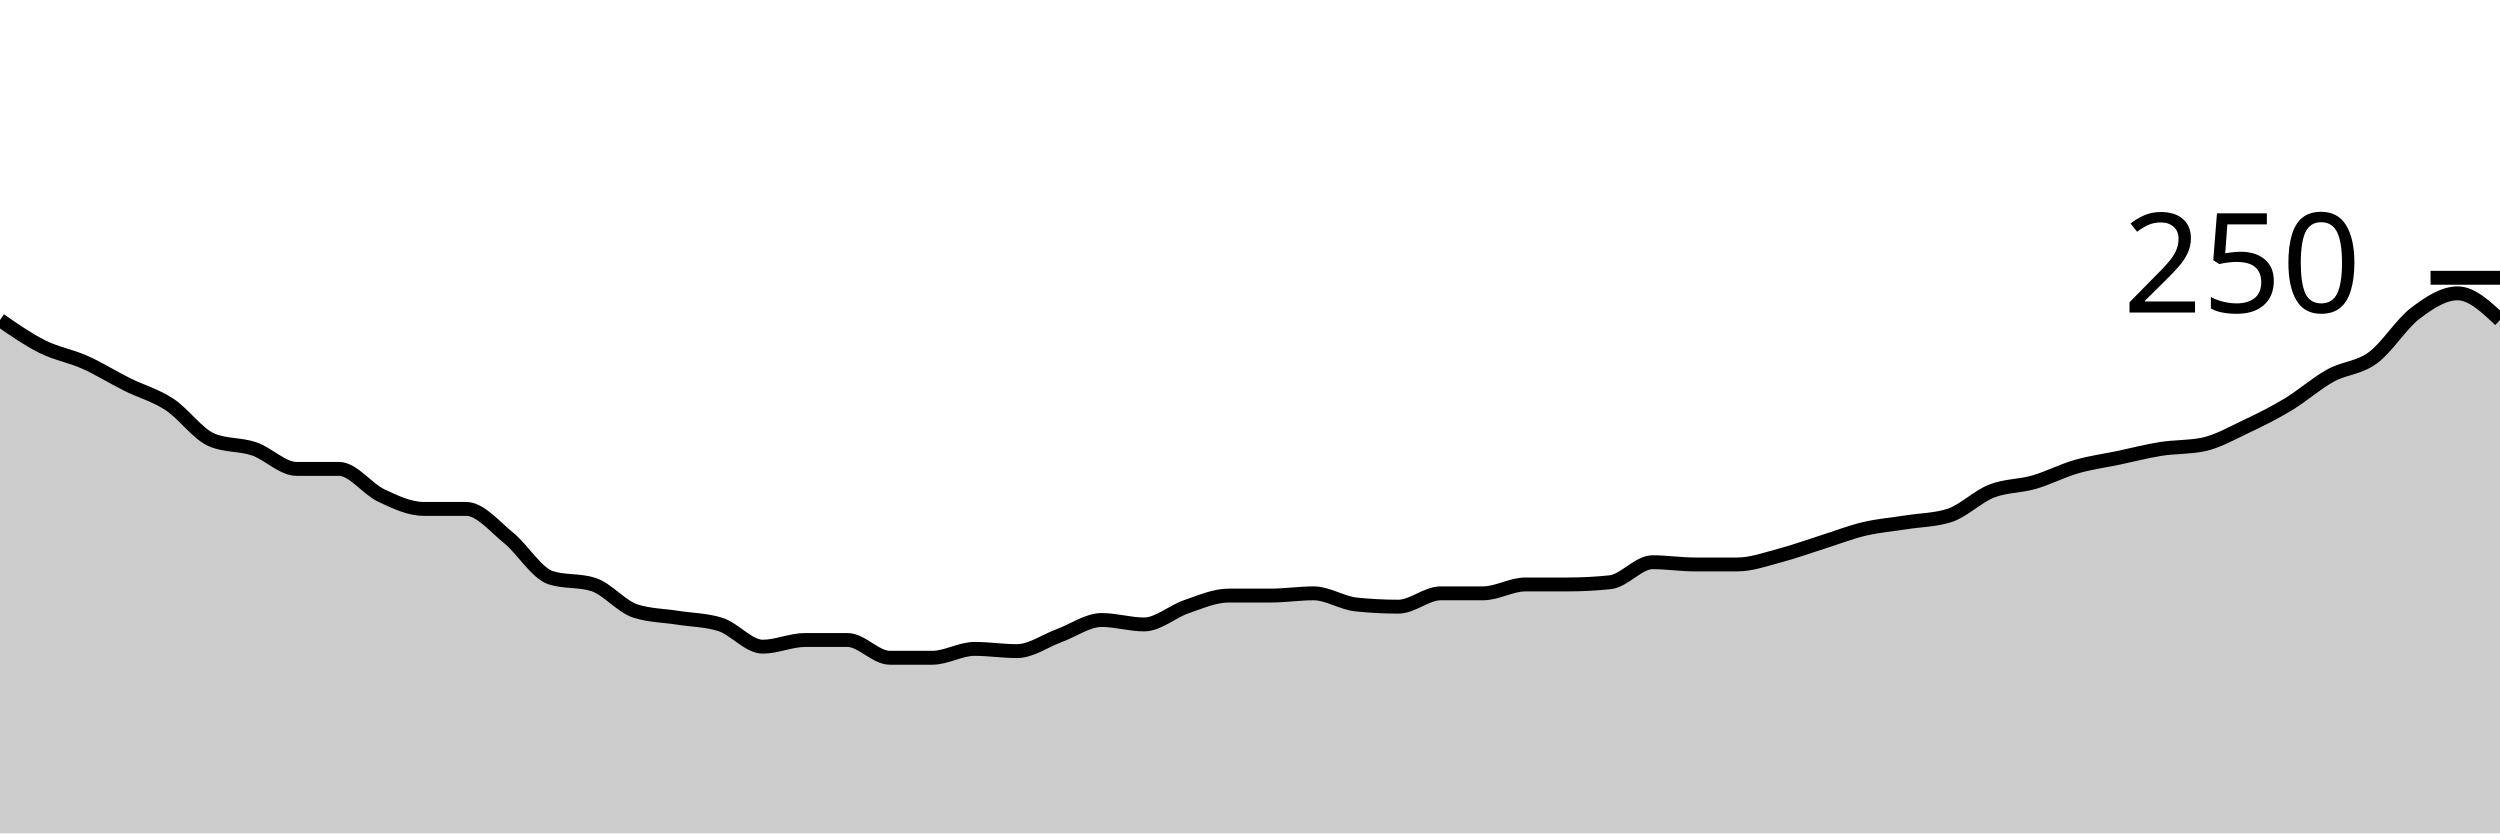
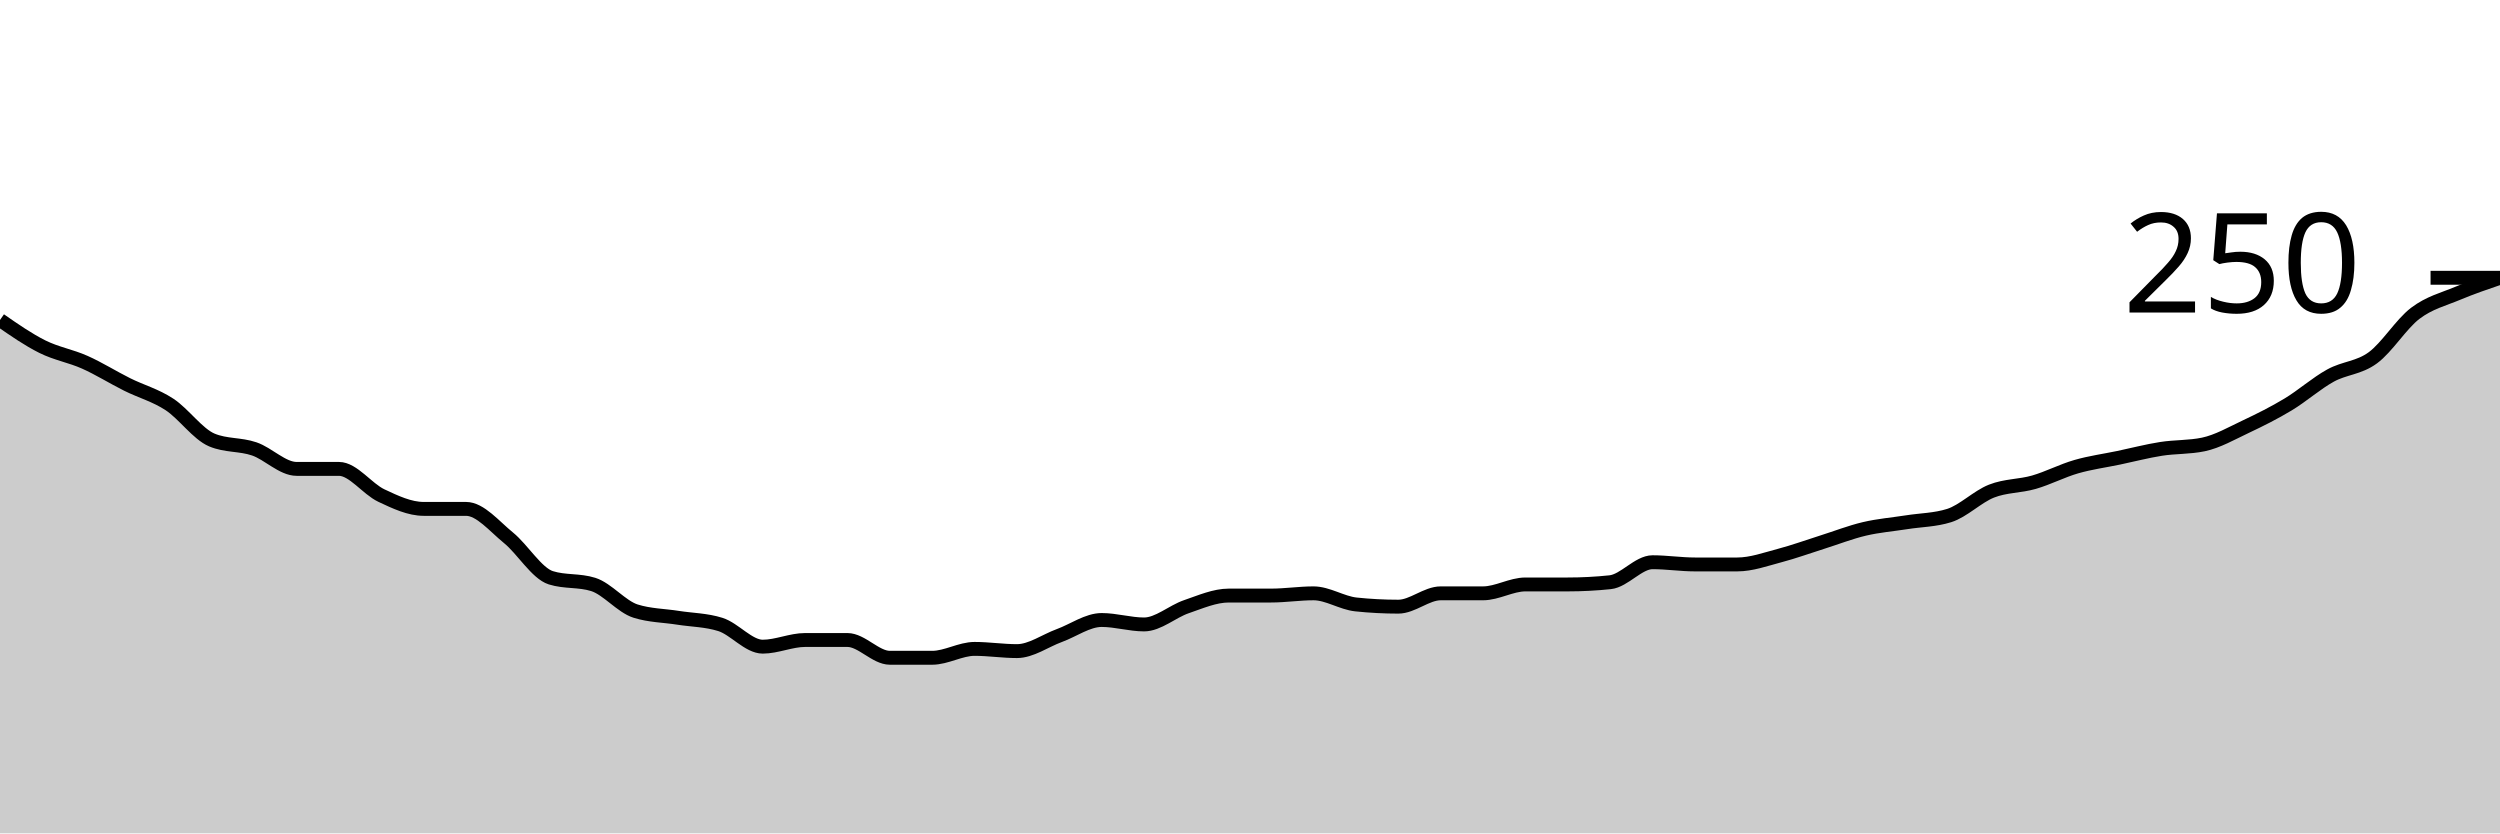
<svg xmlns="http://www.w3.org/2000/svg" viewBox="0 0 180 60">
  <g transform="translate(0,20)">
-     <path class="area" fill="rgba(0, 0, 0, 0.2)" d="M0,3.04C1.017,3.747,2.034,4.453,3.051,4.96C4.068,5.467,5.085,5.627,6.102,6.08C7.119,6.533,8.136,7.173,9.153,7.68C10.169,8.187,11.186,8.453,12.203,9.12C13.22,9.787,14.237,11.253,15.254,11.68C16.271,12.107,17.288,11.973,18.305,12.32C19.322,12.667,20.339,13.76,21.356,13.76C22.373,13.76,23.39,13.76,24.407,13.76C25.424,13.76,26.441,15.2,27.458,15.68C28.475,16.16,29.492,16.64,30.508,16.64C31.525,16.64,32.542,16.64,33.559,16.64C34.576,16.64,35.593,17.893,36.61,18.72C37.627,19.547,38.644,21.28,39.661,21.6C40.678,21.92,41.695,21.76,42.712,22.08C43.729,22.4,44.746,23.68,45.763,24C46.78,24.32,47.797,24.32,48.814,24.48C49.831,24.64,50.847,24.64,51.864,24.96C52.881,25.28,53.898,26.56,54.915,26.56C55.932,26.56,56.949,26.08,57.966,26.08C58.983,26.08,60,26.08,61.017,26.08C62.034,26.08,63.051,27.36,64.068,27.36C65.085,27.36,66.102,27.36,67.119,27.36C68.136,27.36,69.153,26.72,70.169,26.72C71.186,26.72,72.203,26.88,73.22,26.88C74.237,26.88,75.254,26.133,76.271,25.76C77.288,25.387,78.305,24.64,79.322,24.64C80.339,24.64,81.356,24.96,82.373,24.96C83.39,24.96,84.407,24.027,85.424,23.68C86.441,23.333,87.458,22.88,88.475,22.88C89.492,22.88,90.508,22.88,91.525,22.88C92.542,22.88,93.559,22.72,94.576,22.72C95.593,22.72,96.61,23.413,97.627,23.52C98.644,23.627,99.661,23.68,100.678,23.68C101.695,23.68,102.712,22.72,103.729,22.72C104.746,22.72,105.763,22.72,106.78,22.72C107.797,22.72,108.814,22.08,109.831,22.08C110.847,22.08,111.864,22.08,112.881,22.08C113.898,22.08,114.915,22.027,115.932,21.92C116.949,21.813,117.966,20.48,118.983,20.48C120,20.48,121.017,20.64,122.034,20.64C123.051,20.64,124.068,20.64,125.085,20.64C126.102,20.64,127.119,20.267,128.136,20C129.153,19.733,130.169,19.36,131.186,19.04C132.203,18.72,133.22,18.32,134.237,18.08C135.254,17.84,136.271,17.76,137.288,17.6C138.305,17.44,139.322,17.44,140.339,17.12C141.356,16.8,142.373,15.76,143.39,15.36C144.407,14.96,145.424,15.013,146.441,14.72C147.458,14.427,148.475,13.893,149.492,13.6C150.508,13.307,151.525,13.173,152.542,12.96C153.559,12.747,154.576,12.48,155.593,12.32C156.61,12.16,157.627,12.213,158.644,12C159.661,11.787,160.678,11.2,161.695,10.72C162.712,10.24,163.729,9.733,164.746,9.12C165.763,8.507,166.78,7.6,167.797,7.04C168.814,6.48,169.831,6.507,170.847,5.76C171.864,5.013,172.881,3.333,173.898,2.56C174.915,1.787,175.932,1.12,176.949,1.12C177.966,1.12,178.983,2.08,180,3.04L180,40C178.983,40,177.966,40,176.949,40C175.932,40,174.915,40,173.898,40C172.881,40,171.864,40,170.847,40C169.831,40,168.814,40,167.797,40C166.78,40,165.763,40,164.746,40C163.729,40,162.712,40,161.695,40C160.678,40,159.661,40,158.644,40C157.627,40,156.61,40,155.593,40C154.576,40,153.559,40,152.542,40C151.525,40,150.508,40,149.492,40C148.475,40,147.458,40,146.441,40C145.424,40,144.407,40,143.39,40C142.373,40,141.356,40,140.339,40C139.322,40,138.305,40,137.288,40C136.271,40,135.254,40,134.237,40C133.22,40,132.203,40,131.186,40C130.169,40,129.153,40,128.136,40C127.119,40,126.102,40,125.085,40C124.068,40,123.051,40,122.034,40C121.017,40,120,40,118.983,40C117.966,40,116.949,40,115.932,40C114.915,40,113.898,40,112.881,40C111.864,40,110.847,40,109.831,40C108.814,40,107.797,40,106.78,40C105.763,40,104.746,40,103.729,40C102.712,40,101.695,40,100.678,40C99.661,40,98.644,40,97.627,40C96.61,40,95.593,40,94.576,40C93.559,40,92.542,40,91.525,40C90.508,40,89.492,40,88.475,40C87.458,40,86.441,40,85.424,40C84.407,40,83.39,40,82.373,40C81.356,40,80.339,40,79.322,40C78.305,40,77.288,40,76.271,40C75.254,40,74.237,40,73.22,40C72.203,40,71.186,40,70.169,40C69.153,40,68.136,40,67.119,40C66.102,40,65.085,40,64.068,40C63.051,40,62.034,40,61.017,40C60,40,58.983,40,57.966,40C56.949,40,55.932,40,54.915,40C53.898,40,52.881,40,51.864,40C50.847,40,49.831,40,48.814,40C47.797,40,46.78,40,45.763,40C44.746,40,43.729,40,42.712,40C41.695,40,40.678,40,39.661,40C38.644,40,37.627,40,36.61,40C35.593,40,34.576,40,33.559,40C32.542,40,31.525,40,30.508,40C29.492,40,28.475,40,27.458,40C26.441,40,25.424,40,24.407,40C23.39,40,22.373,40,21.356,40C20.339,40,19.322,40,18.305,40C17.288,40,16.271,40,15.254,40C14.237,40,13.22,40,12.203,40C11.186,40,10.169,40,9.153,40C8.136,40,7.119,40,6.102,40C5.085,40,4.068,40,3.051,40C2.034,40,1.017,40,0,40Z" />
-     <path class="line" stroke="black" fill="none" d="M0,3.04C1.017,3.747,2.034,4.453,3.051,4.96C4.068,5.467,5.085,5.627,6.102,6.08C7.119,6.533,8.136,7.173,9.153,7.68C10.169,8.187,11.186,8.453,12.203,9.12C13.22,9.787,14.237,11.253,15.254,11.68C16.271,12.107,17.288,11.973,18.305,12.32C19.322,12.667,20.339,13.76,21.356,13.76C22.373,13.76,23.39,13.76,24.407,13.76C25.424,13.76,26.441,15.2,27.458,15.68C28.475,16.16,29.492,16.64,30.508,16.64C31.525,16.64,32.542,16.64,33.559,16.64C34.576,16.64,35.593,17.893,36.61,18.72C37.627,19.547,38.644,21.28,39.661,21.6C40.678,21.92,41.695,21.76,42.712,22.08C43.729,22.4,44.746,23.68,45.763,24C46.78,24.32,47.797,24.32,48.814,24.48C49.831,24.64,50.847,24.64,51.864,24.96C52.881,25.28,53.898,26.56,54.915,26.56C55.932,26.56,56.949,26.08,57.966,26.08C58.983,26.08,60,26.08,61.017,26.08C62.034,26.08,63.051,27.36,64.068,27.36C65.085,27.36,66.102,27.36,67.119,27.36C68.136,27.36,69.153,26.72,70.169,26.72C71.186,26.72,72.203,26.88,73.22,26.88C74.237,26.88,75.254,26.133,76.271,25.76C77.288,25.387,78.305,24.64,79.322,24.64C80.339,24.64,81.356,24.96,82.373,24.96C83.39,24.96,84.407,24.027,85.424,23.68C86.441,23.333,87.458,22.88,88.475,22.88C89.492,22.88,90.508,22.88,91.525,22.88C92.542,22.88,93.559,22.72,94.576,22.72C95.593,22.72,96.61,23.413,97.627,23.52C98.644,23.627,99.661,23.68,100.678,23.68C101.695,23.68,102.712,22.72,103.729,22.72C104.746,22.72,105.763,22.72,106.78,22.72C107.797,22.72,108.814,22.08,109.831,22.08C110.847,22.08,111.864,22.08,112.881,22.08C113.898,22.08,114.915,22.027,115.932,21.92C116.949,21.813,117.966,20.48,118.983,20.48C120,20.48,121.017,20.64,122.034,20.64C123.051,20.64,124.068,20.64,125.085,20.64C126.102,20.64,127.119,20.267,128.136,20C129.153,19.733,130.169,19.36,131.186,19.04C132.203,18.72,133.22,18.32,134.237,18.08C135.254,17.84,136.271,17.76,137.288,17.6C138.305,17.44,139.322,17.44,140.339,17.12C141.356,16.8,142.373,15.76,143.39,15.36C144.407,14.96,145.424,15.013,146.441,14.72C147.458,14.427,148.475,13.893,149.492,13.6C150.508,13.307,151.525,13.173,152.542,12.96C153.559,12.747,154.576,12.48,155.593,12.32C156.61,12.16,157.627,12.213,158.644,12C159.661,11.787,160.678,11.2,161.695,10.72C162.712,10.24,163.729,9.733,164.746,9.12C165.763,8.507,166.78,7.6,167.797,7.04C168.814,6.48,169.831,6.507,170.847,5.76C171.864,5.013,172.881,3.333,173.898,2.56C174.915,1.787,175.932,1.12,176.949,1.12C177.966,1.12,178.983,2.08,180,3.04" />
+     <path class="area" fill="rgba(0, 0, 0, 0.2)" d="M0,3.04C1.017,3.747,2.034,4.453,3.051,4.96C4.068,5.467,5.085,5.627,6.102,6.08C7.119,6.533,8.136,7.173,9.153,7.68C10.169,8.187,11.186,8.453,12.203,9.12C13.22,9.787,14.237,11.253,15.254,11.68C16.271,12.107,17.288,11.973,18.305,12.32C19.322,12.667,20.339,13.76,21.356,13.76C22.373,13.76,23.39,13.76,24.407,13.76C25.424,13.76,26.441,15.2,27.458,15.68C28.475,16.16,29.492,16.64,30.508,16.64C31.525,16.64,32.542,16.64,33.559,16.64C34.576,16.64,35.593,17.893,36.61,18.72C37.627,19.547,38.644,21.28,39.661,21.6C40.678,21.92,41.695,21.76,42.712,22.08C43.729,22.4,44.746,23.68,45.763,24C46.78,24.32,47.797,24.32,48.814,24.48C49.831,24.64,50.847,24.64,51.864,24.96C52.881,25.28,53.898,26.56,54.915,26.56C55.932,26.56,56.949,26.08,57.966,26.08C58.983,26.08,60,26.08,61.017,26.08C62.034,26.08,63.051,27.36,64.068,27.36C65.085,27.36,66.102,27.36,67.119,27.36C68.136,27.36,69.153,26.72,70.169,26.72C71.186,26.72,72.203,26.88,73.22,26.88C74.237,26.88,75.254,26.133,76.271,25.76C77.288,25.387,78.305,24.64,79.322,24.64C80.339,24.64,81.356,24.96,82.373,24.96C83.39,24.96,84.407,24.027,85.424,23.68C86.441,23.333,87.458,22.88,88.475,22.88C89.492,22.88,90.508,22.88,91.525,22.88C92.542,22.88,93.559,22.72,94.576,22.72C95.593,22.72,96.61,23.413,97.627,23.52C98.644,23.627,99.661,23.68,100.678,23.68C101.695,23.68,102.712,22.72,103.729,22.72C104.746,22.72,105.763,22.72,106.78,22.72C107.797,22.72,108.814,22.08,109.831,22.08C110.847,22.08,111.864,22.08,112.881,22.08C113.898,22.08,114.915,22.027,115.932,21.92C116.949,21.813,117.966,20.48,118.983,20.48C120,20.48,121.017,20.64,122.034,20.64C123.051,20.64,124.068,20.64,125.085,20.64C126.102,20.64,127.119,20.267,128.136,20C129.153,19.733,130.169,19.36,131.186,19.04C132.203,18.72,133.22,18.32,134.237,18.08C135.254,17.84,136.271,17.76,137.288,17.6C138.305,17.44,139.322,17.44,140.339,17.12C141.356,16.8,142.373,15.76,143.39,15.36C144.407,14.96,145.424,15.013,146.441,14.72C147.458,14.427,148.475,13.893,149.492,13.6C150.508,13.307,151.525,13.173,152.542,12.96C153.559,12.747,154.576,12.48,155.593,12.32C156.61,12.16,157.627,12.213,158.644,12C159.661,11.787,160.678,11.2,161.695,10.72C162.712,10.24,163.729,9.733,164.746,9.12C165.763,8.507,166.78,7.6,167.797,7.04C168.814,6.48,169.831,6.507,170.847,5.76C171.864,5.013,172.881,3.333,173.898,2.56C174.915,1.787,175.932,1.547,176.949,1.12C177.966,0.693,178.983,0.347,180,0L180,40C178.983,40,177.966,40,176.949,40C175.932,40,174.915,40,173.898,40C172.881,40,171.864,40,170.847,40C169.831,40,168.814,40,167.797,40C166.78,40,165.763,40,164.746,40C163.729,40,162.712,40,161.695,40C160.678,40,159.661,40,158.644,40C157.627,40,156.61,40,155.593,40C154.576,40,153.559,40,152.542,40C151.525,40,150.508,40,149.492,40C148.475,40,147.458,40,146.441,40C145.424,40,144.407,40,143.39,40C142.373,40,141.356,40,140.339,40C139.322,40,138.305,40,137.288,40C136.271,40,135.254,40,134.237,40C133.22,40,132.203,40,131.186,40C130.169,40,129.153,40,128.136,40C127.119,40,126.102,40,125.085,40C124.068,40,123.051,40,122.034,40C121.017,40,120,40,118.983,40C117.966,40,116.949,40,115.932,40C114.915,40,113.898,40,112.881,40C111.864,40,110.847,40,109.831,40C108.814,40,107.797,40,106.78,40C105.763,40,104.746,40,103.729,40C102.712,40,101.695,40,100.678,40C99.661,40,98.644,40,97.627,40C96.61,40,95.593,40,94.576,40C93.559,40,92.542,40,91.525,40C90.508,40,89.492,40,88.475,40C87.458,40,86.441,40,85.424,40C84.407,40,83.39,40,82.373,40C81.356,40,80.339,40,79.322,40C78.305,40,77.288,40,76.271,40C75.254,40,74.237,40,73.22,40C72.203,40,71.186,40,70.169,40C69.153,40,68.136,40,67.119,40C66.102,40,65.085,40,64.068,40C63.051,40,62.034,40,61.017,40C60,40,58.983,40,57.966,40C56.949,40,55.932,40,54.915,40C53.898,40,52.881,40,51.864,40C50.847,40,49.831,40,48.814,40C47.797,40,46.78,40,45.763,40C44.746,40,43.729,40,42.712,40C41.695,40,40.678,40,39.661,40C38.644,40,37.627,40,36.61,40C35.593,40,34.576,40,33.559,40C32.542,40,31.525,40,30.508,40C29.492,40,28.475,40,27.458,40C26.441,40,25.424,40,24.407,40C23.39,40,22.373,40,21.356,40C20.339,40,19.322,40,18.305,40C17.288,40,16.271,40,15.254,40C14.237,40,13.22,40,12.203,40C11.186,40,10.169,40,9.153,40C8.136,40,7.119,40,6.102,40C5.085,40,4.068,40,3.051,40C2.034,40,1.017,40,0,40Z" />
+     <path class="line" stroke="black" fill="none" d="M0,3.04C1.017,3.747,2.034,4.453,3.051,4.96C4.068,5.467,5.085,5.627,6.102,6.08C7.119,6.533,8.136,7.173,9.153,7.68C10.169,8.187,11.186,8.453,12.203,9.12C13.22,9.787,14.237,11.253,15.254,11.68C16.271,12.107,17.288,11.973,18.305,12.32C19.322,12.667,20.339,13.76,21.356,13.76C22.373,13.76,23.39,13.76,24.407,13.76C25.424,13.76,26.441,15.2,27.458,15.68C28.475,16.16,29.492,16.64,30.508,16.64C31.525,16.64,32.542,16.64,33.559,16.64C34.576,16.64,35.593,17.893,36.61,18.72C37.627,19.547,38.644,21.28,39.661,21.6C40.678,21.92,41.695,21.76,42.712,22.08C43.729,22.4,44.746,23.68,45.763,24C46.78,24.32,47.797,24.32,48.814,24.48C49.831,24.64,50.847,24.64,51.864,24.96C52.881,25.28,53.898,26.56,54.915,26.56C55.932,26.56,56.949,26.08,57.966,26.08C58.983,26.08,60,26.08,61.017,26.08C62.034,26.08,63.051,27.36,64.068,27.36C65.085,27.36,66.102,27.36,67.119,27.36C68.136,27.36,69.153,26.72,70.169,26.72C71.186,26.72,72.203,26.88,73.22,26.88C74.237,26.88,75.254,26.133,76.271,25.76C77.288,25.387,78.305,24.64,79.322,24.64C80.339,24.64,81.356,24.96,82.373,24.96C83.39,24.96,84.407,24.027,85.424,23.68C86.441,23.333,87.458,22.88,88.475,22.88C89.492,22.88,90.508,22.88,91.525,22.88C92.542,22.88,93.559,22.72,94.576,22.72C95.593,22.72,96.61,23.413,97.627,23.52C98.644,23.627,99.661,23.68,100.678,23.68C101.695,23.68,102.712,22.72,103.729,22.72C104.746,22.72,105.763,22.72,106.78,22.72C107.797,22.72,108.814,22.08,109.831,22.08C110.847,22.08,111.864,22.08,112.881,22.08C113.898,22.08,114.915,22.027,115.932,21.92C116.949,21.813,117.966,20.48,118.983,20.48C120,20.48,121.017,20.64,122.034,20.64C123.051,20.64,124.068,20.64,125.085,20.64C126.102,20.64,127.119,20.267,128.136,20C129.153,19.733,130.169,19.36,131.186,19.04C132.203,18.72,133.22,18.32,134.237,18.08C135.254,17.84,136.271,17.76,137.288,17.6C138.305,17.44,139.322,17.44,140.339,17.12C141.356,16.8,142.373,15.76,143.39,15.36C144.407,14.96,145.424,15.013,146.441,14.72C147.458,14.427,148.475,13.893,149.492,13.6C150.508,13.307,151.525,13.173,152.542,12.96C153.559,12.747,154.576,12.48,155.593,12.32C156.61,12.16,157.627,12.213,158.644,12C159.661,11.787,160.678,11.2,161.695,10.72C162.712,10.24,163.729,9.733,164.746,9.12C165.763,8.507,166.78,7.6,167.797,7.04C168.814,6.48,169.831,6.507,170.847,5.76C171.864,5.013,172.881,3.333,173.898,2.56C174.915,1.787,175.932,1.547,176.949,1.12C177.966,0.693,178.983,0.347,180,0" />
    <path class="axis-ceiling" stroke-width="1" stroke="black" fill="none" d="M175,0L180,0" />
    <text class="axis-ceiling-label" font-family="sans-serif" text-anchor="end" font-size="10px" x="170" y="2.5">250</text>
  </g>
</svg>
